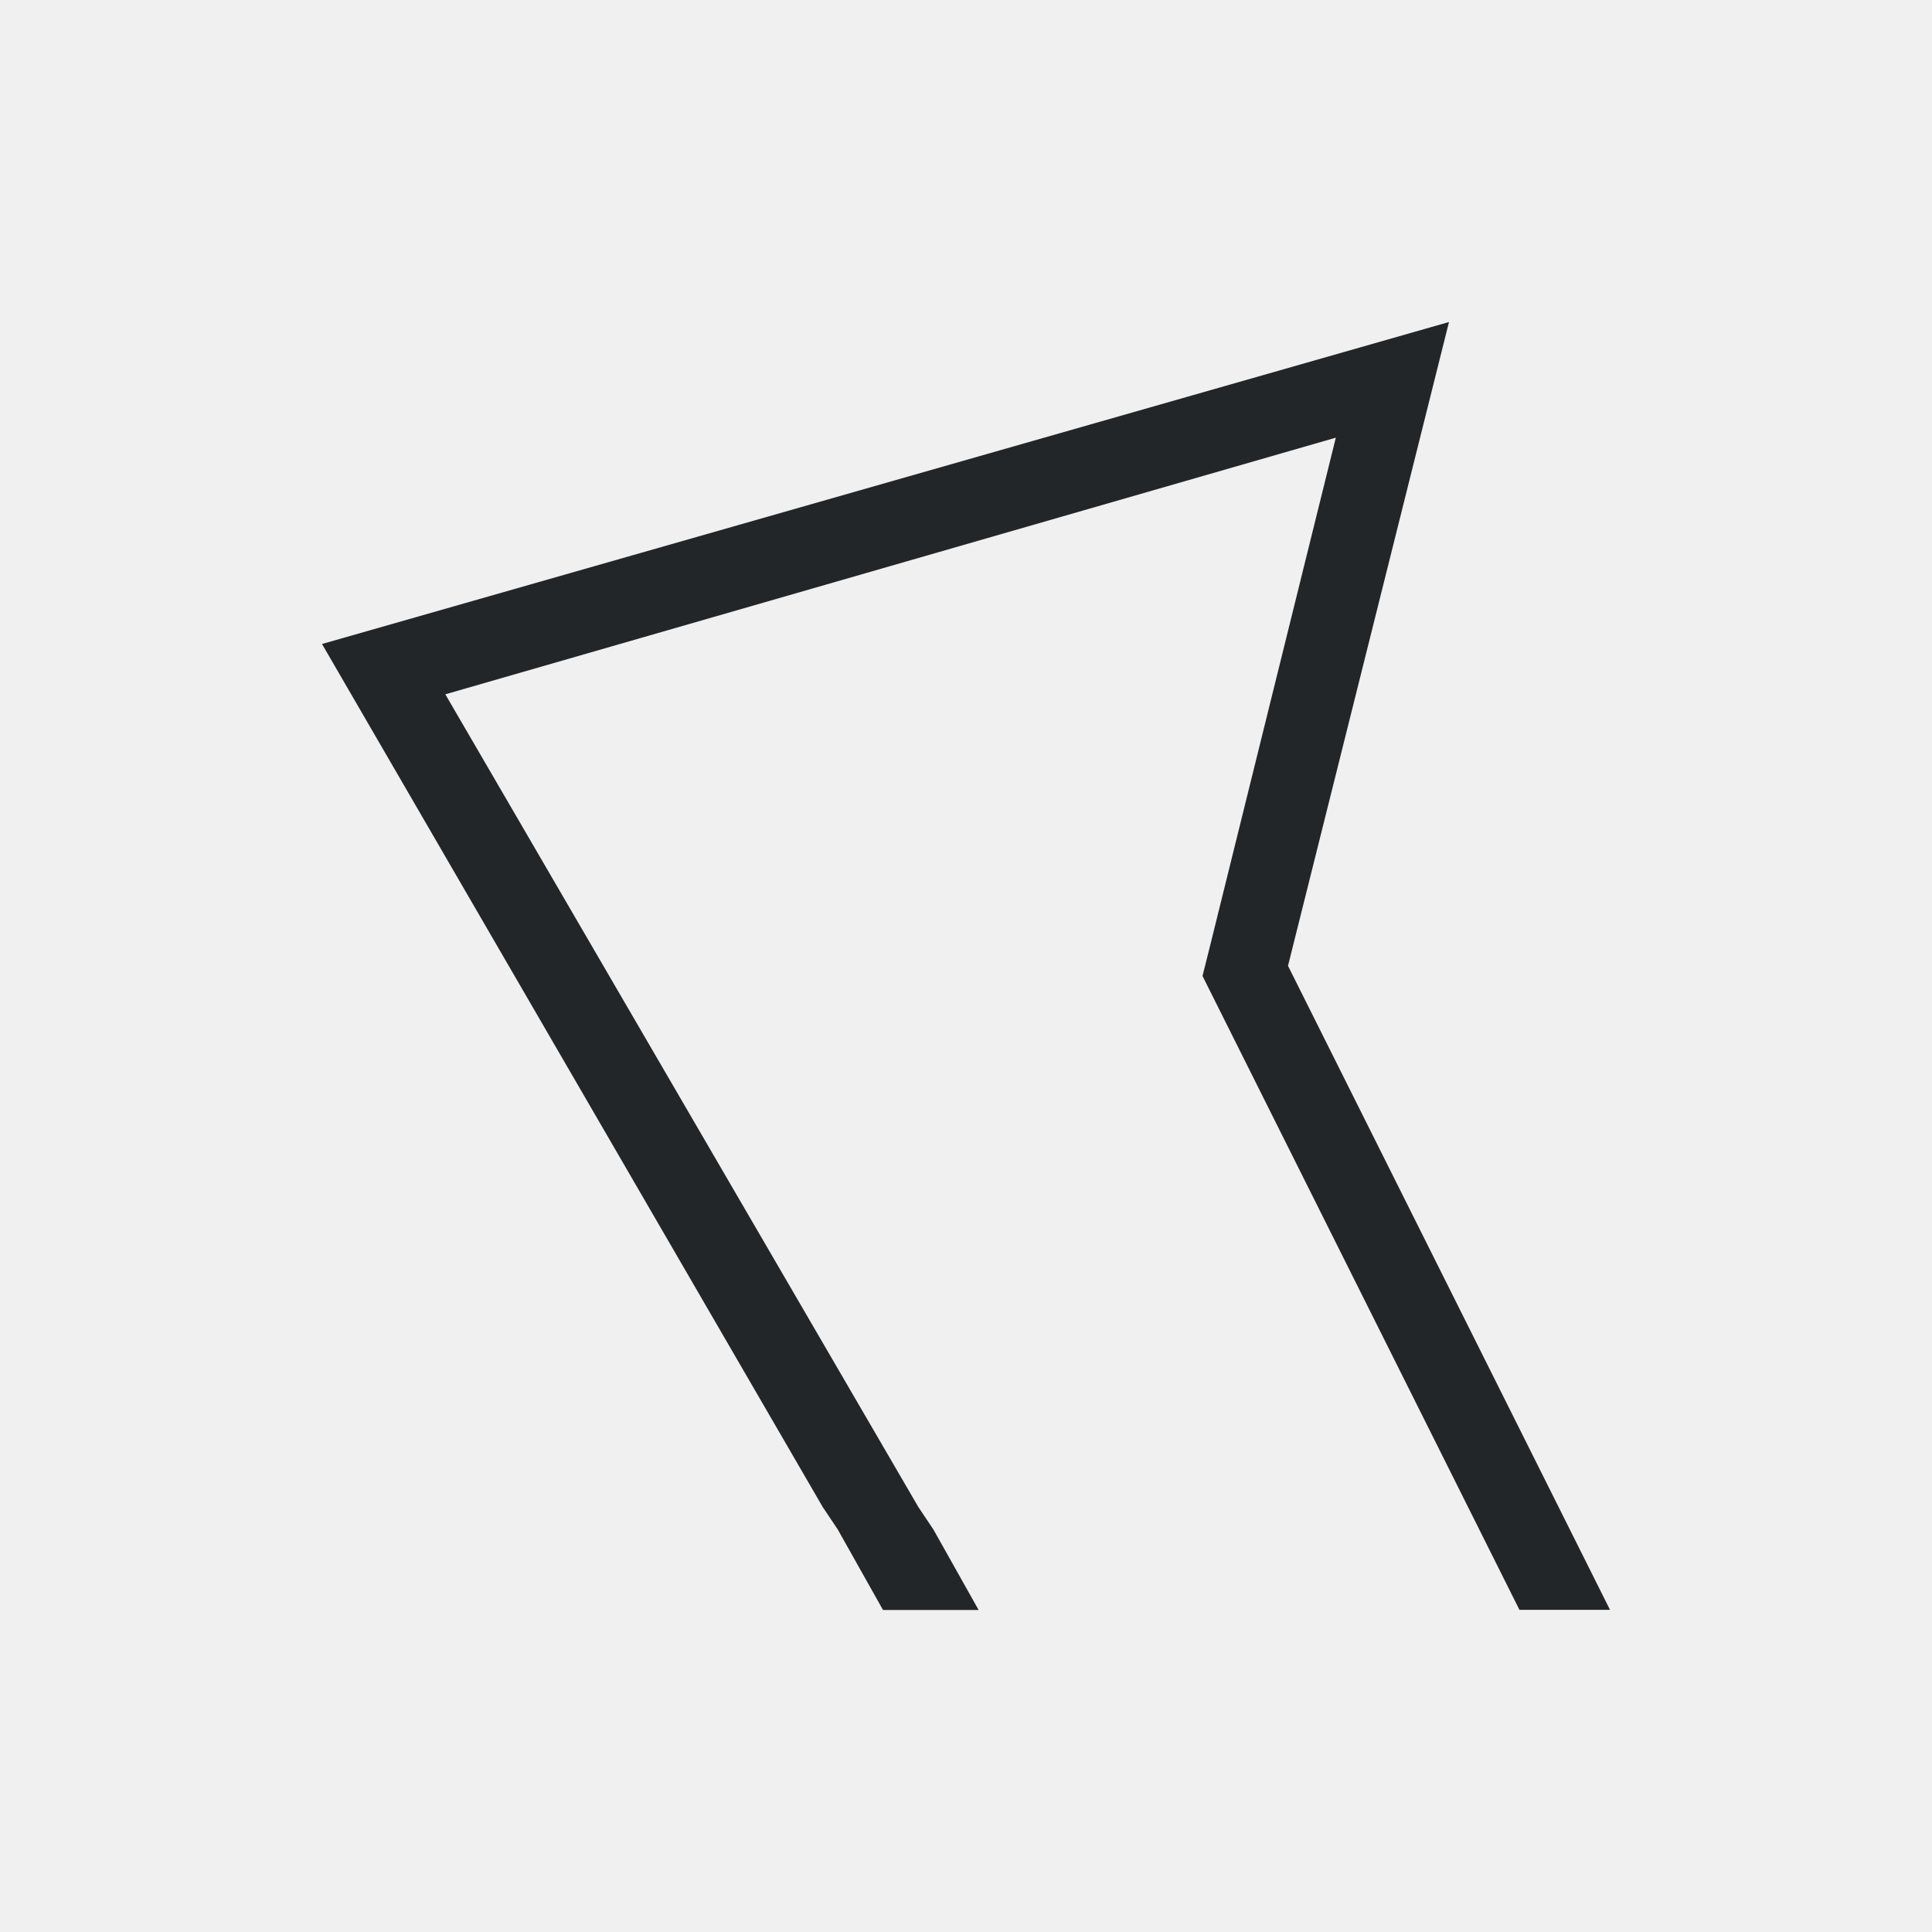
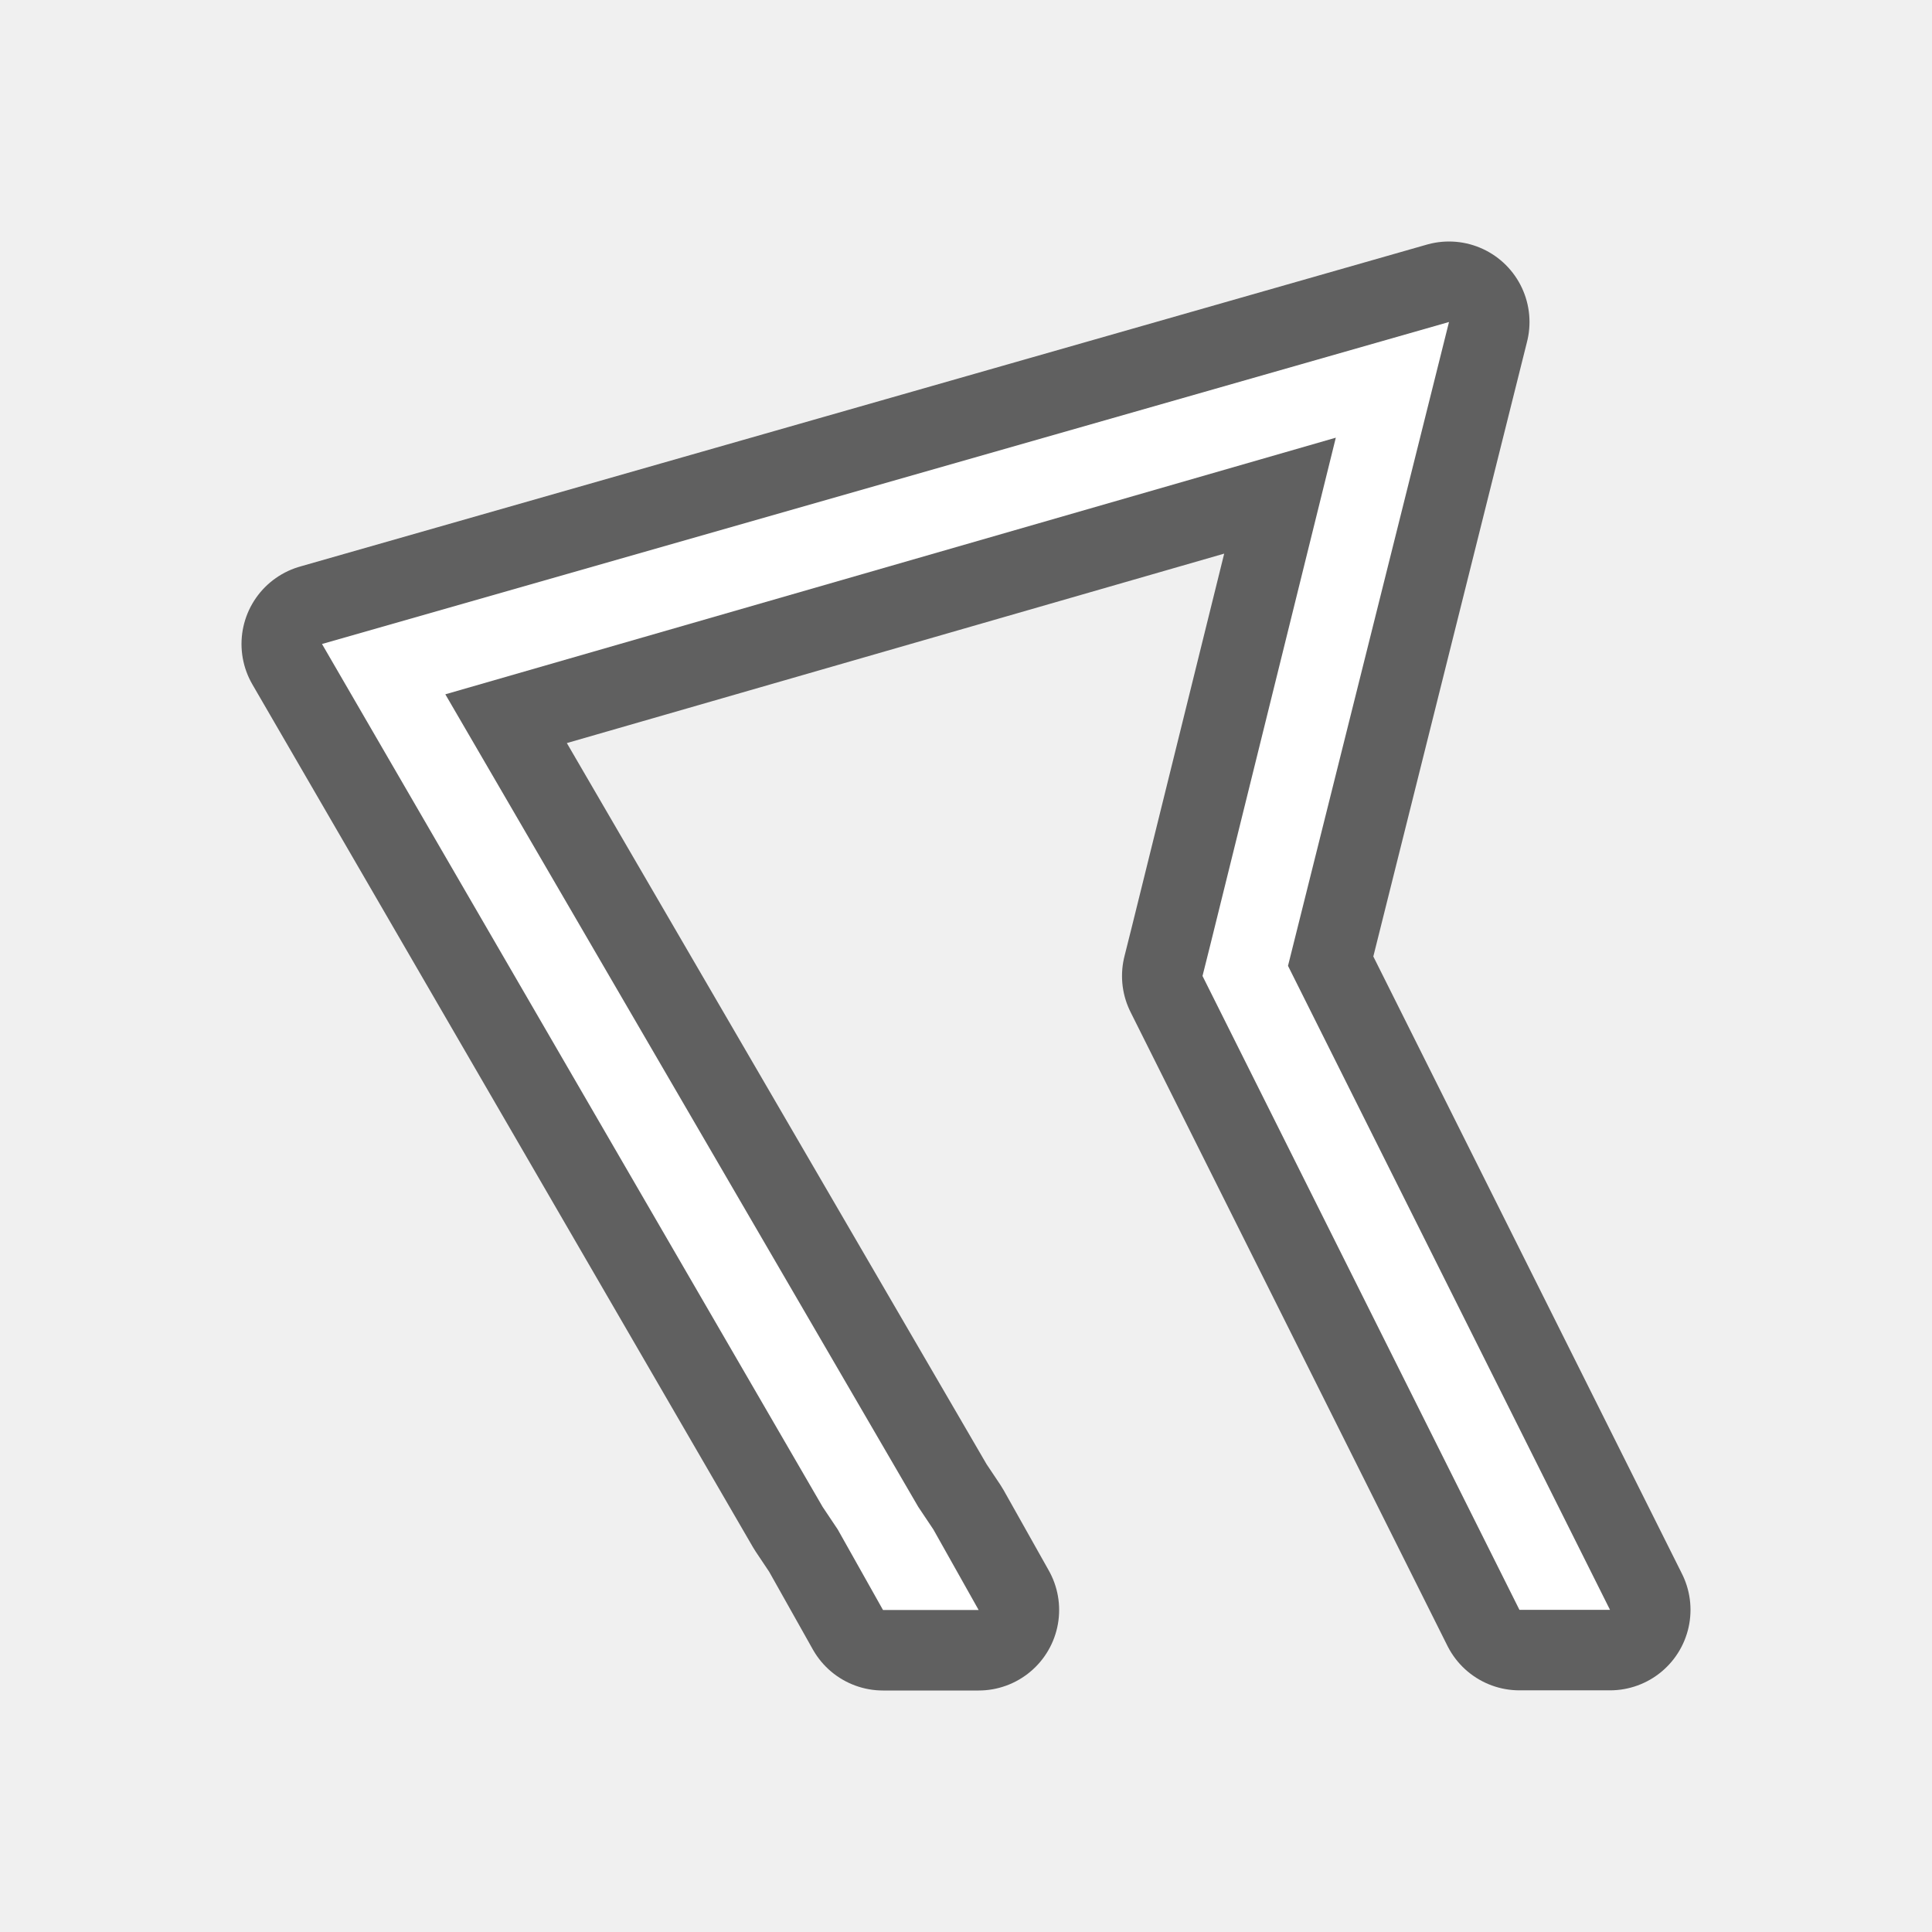
- <svg xmlns="http://www.w3.org/2000/svg" viewBox="0 0 24 24">
-   <path d="m18 4-14 4 6.219 10.719.188.281.562 1h1.188l-.562-1-.188-.281-5.875-10.094 11.062-3.188-1.562 6.312-.094.375.156.312 1.781 3.562 1.5 3 .5 1h1.125l-.5-1-1.5-3-2-4z" fill="#232629" />
+ <svg xmlns="http://www.w3.org/2000/svg" viewBox="0 0 24 24" version="1.1" id="svg4">
+   <defs id="defs8" />
+   <path style="fill:#000000;stroke:#000000;opacity:0.6;stroke-width:2;stroke-miterlimit:4;stroke-dasharray:none;stroke-linejoin:round" id="path817" fill="#232629" d="m18 4-14 4 6.219 10.719.188.281.562 1h1.188l-.562-1-.188-.281-5.875-10.094 11.062-3.188-1.562 6.312-.094.375.156.312 1.781 3.562 1.5 3 .5 1h1.125l-.5-1-1.5-3-2-4z" />
+   <path d="m18 4-14 4 6.219 10.719.188.281.562 1h1.188l-.562-1-.188-.281-5.875-10.094 11.062-3.188-1.562 6.312-.094.375.156.312 1.781 3.562 1.5 3 .5 1h1.125l-.5-1-1.5-3-2-4z" fill="#232629" id="path2" style="fill:#ffffff" />
</svg>
